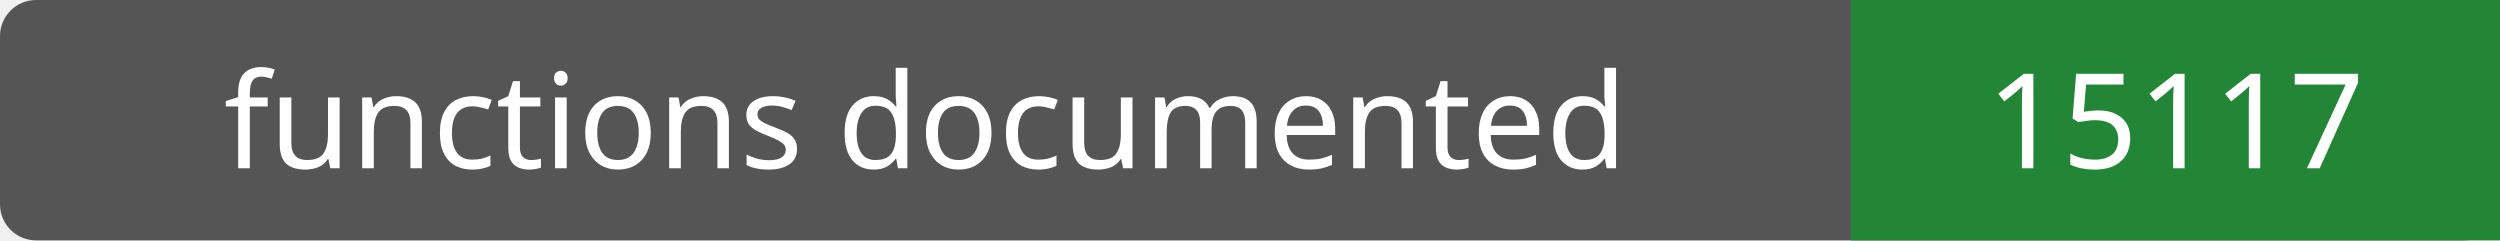
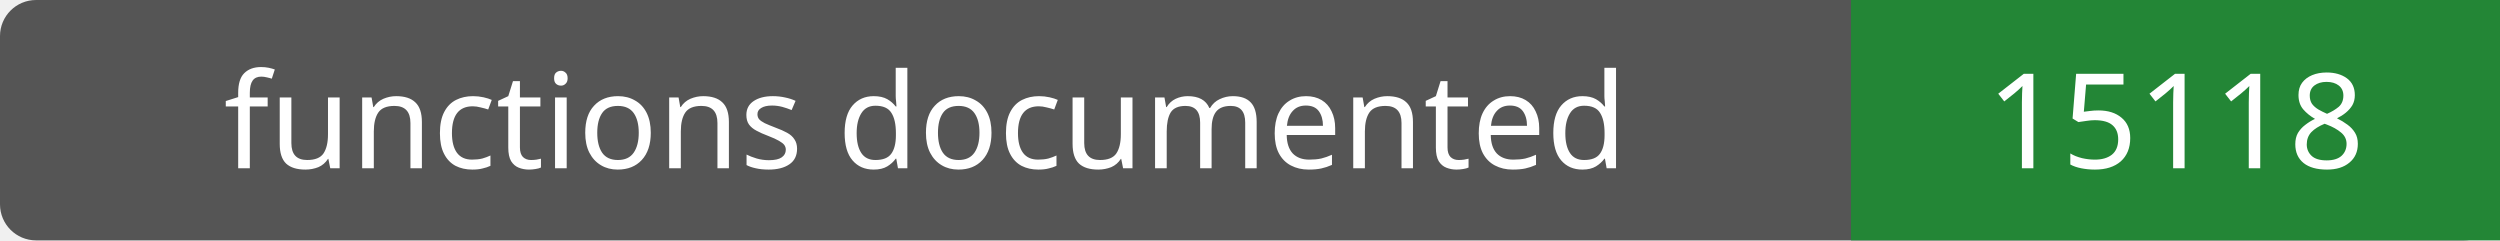
- <svg xmlns="http://www.w3.org/2000/svg" width="208" height="20" role="img" aria-label="functions documented: 15117">
+ <svg xmlns="http://www.w3.org/2000/svg" width="208" height="20" role="img" aria-label="functions documented: 15118">
  <rect width="208" height="20" rx="3" fill="#555" />
  <path fill="#238636" d="M154 0h54v20H154z" />
  <g fill="#fff" text-anchor="middle" font-family="Verdana,sans-serif" font-size="11">
    <text x="77.0" y="14">functions documented</text>
-     <text x="181.0" y="14">15117</text>
+     <text x="181.0" y="14">15118</text>
  </g>
</svg>
